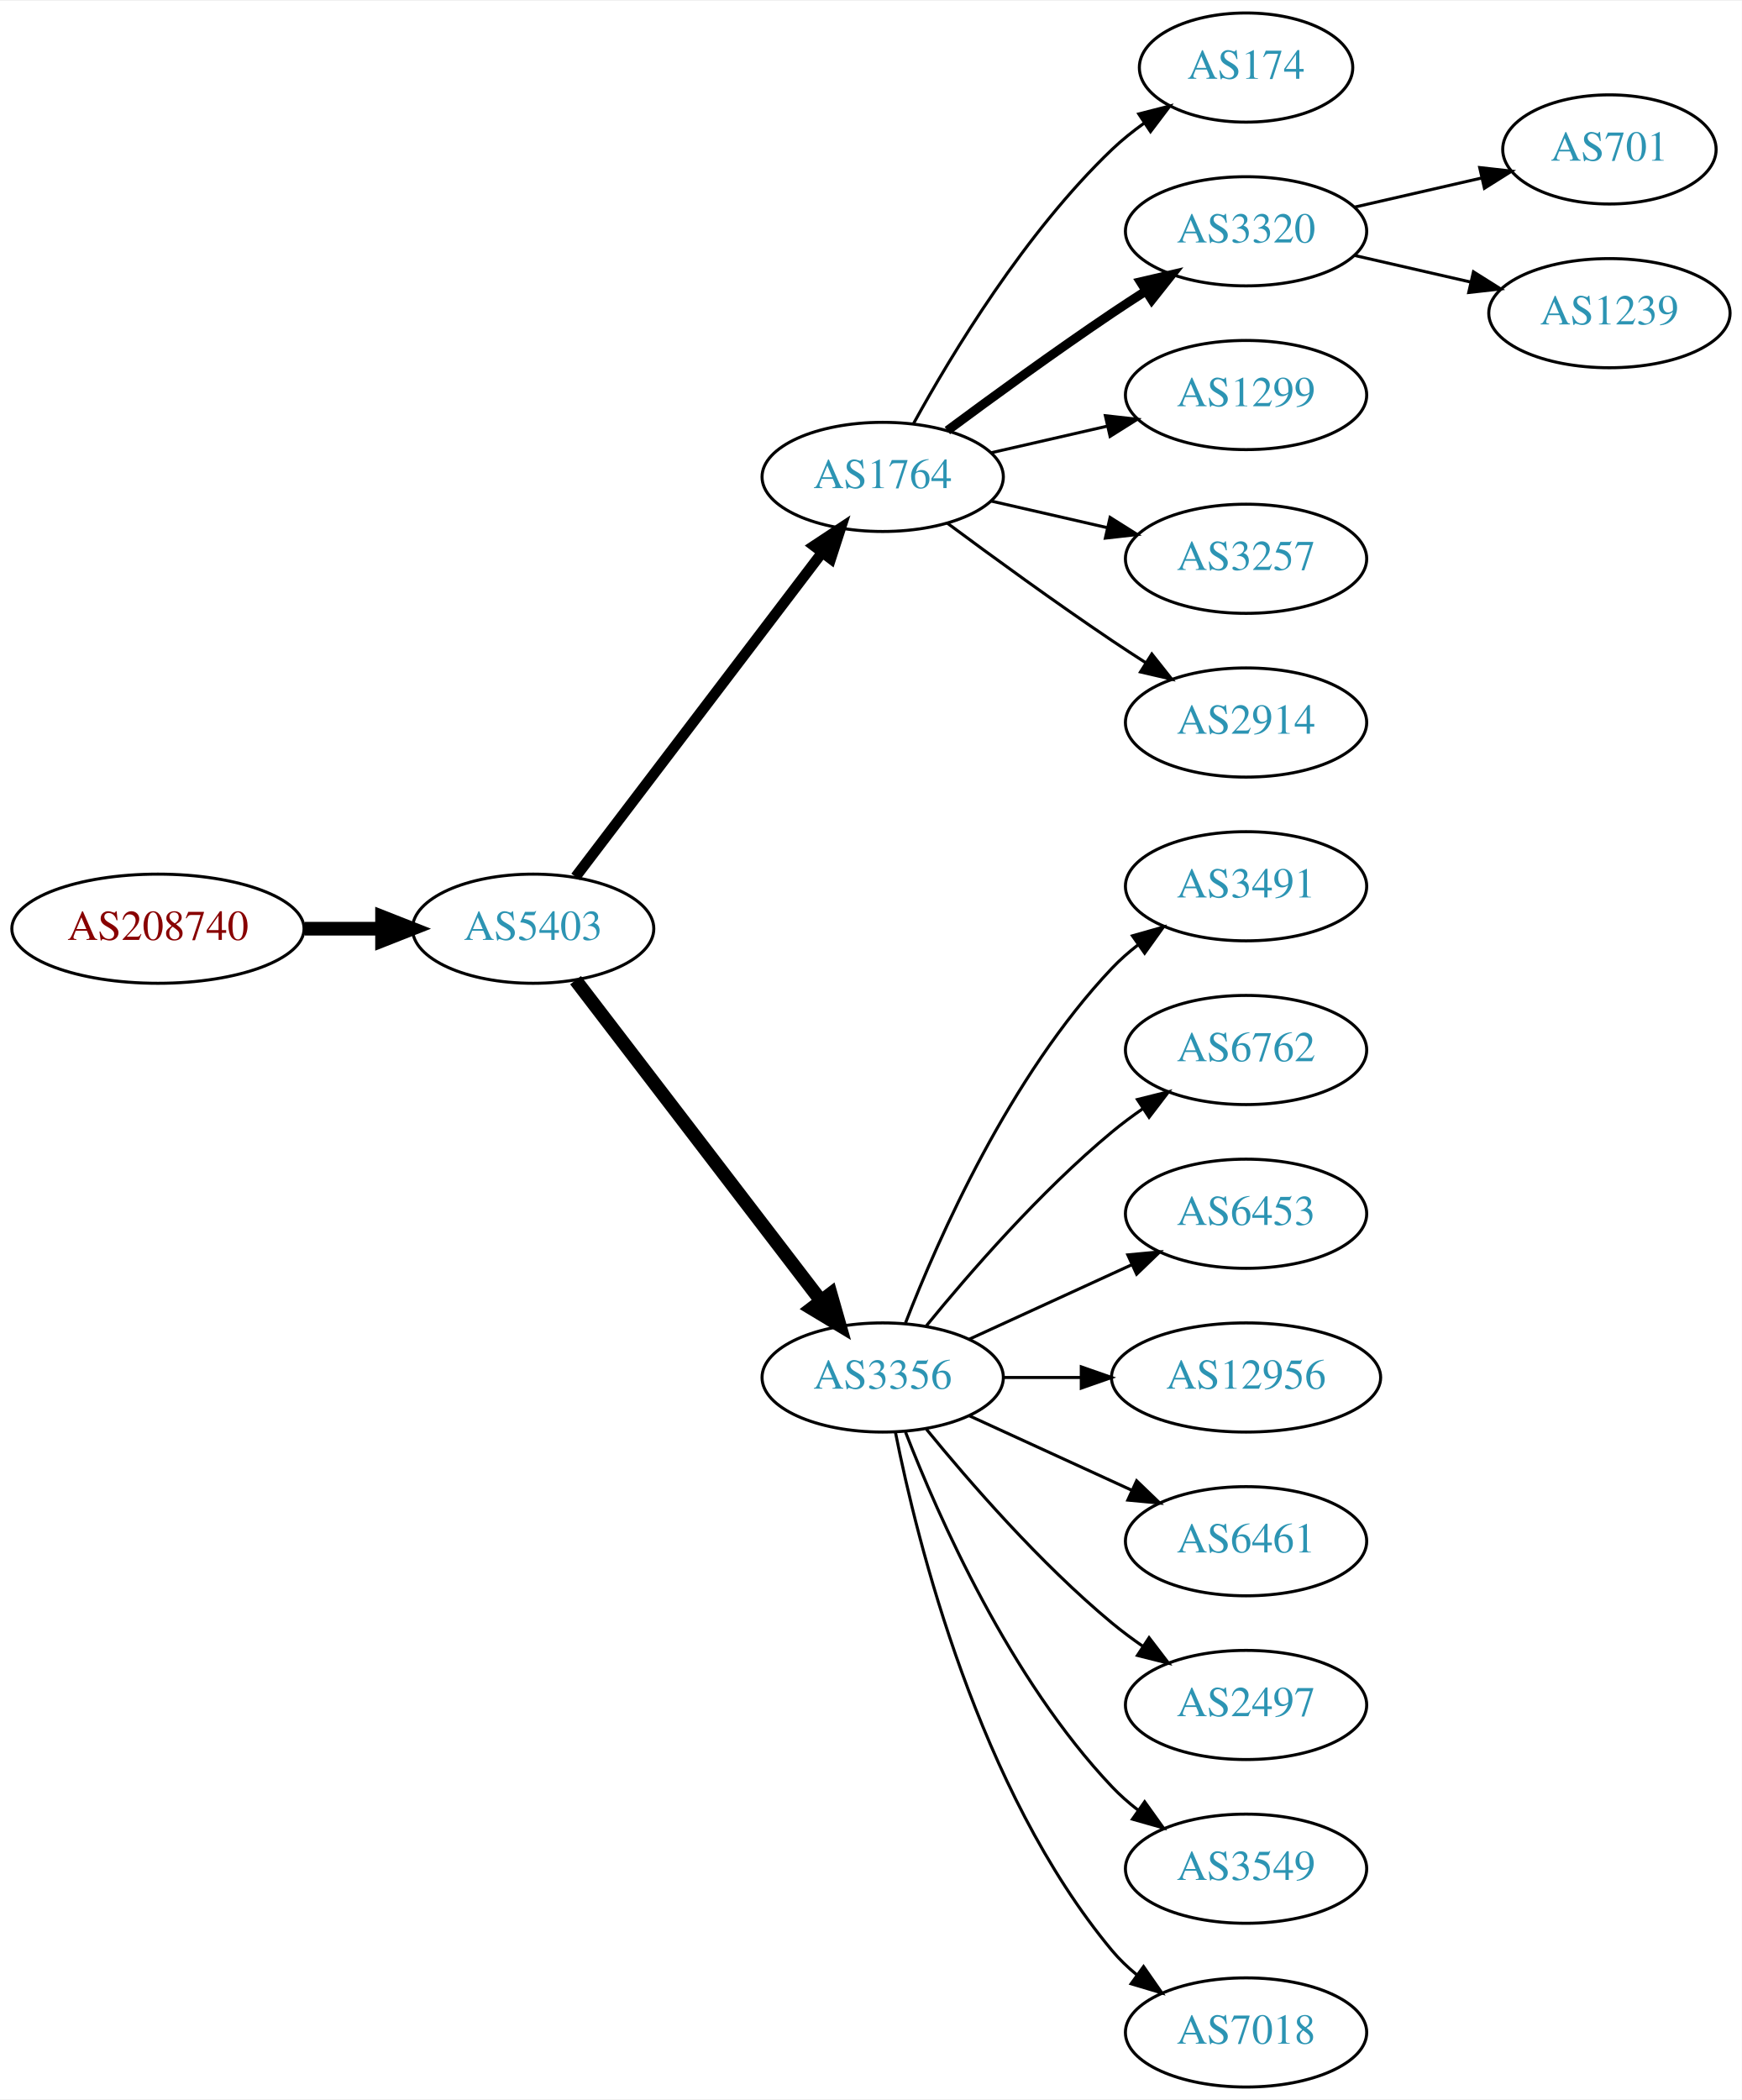
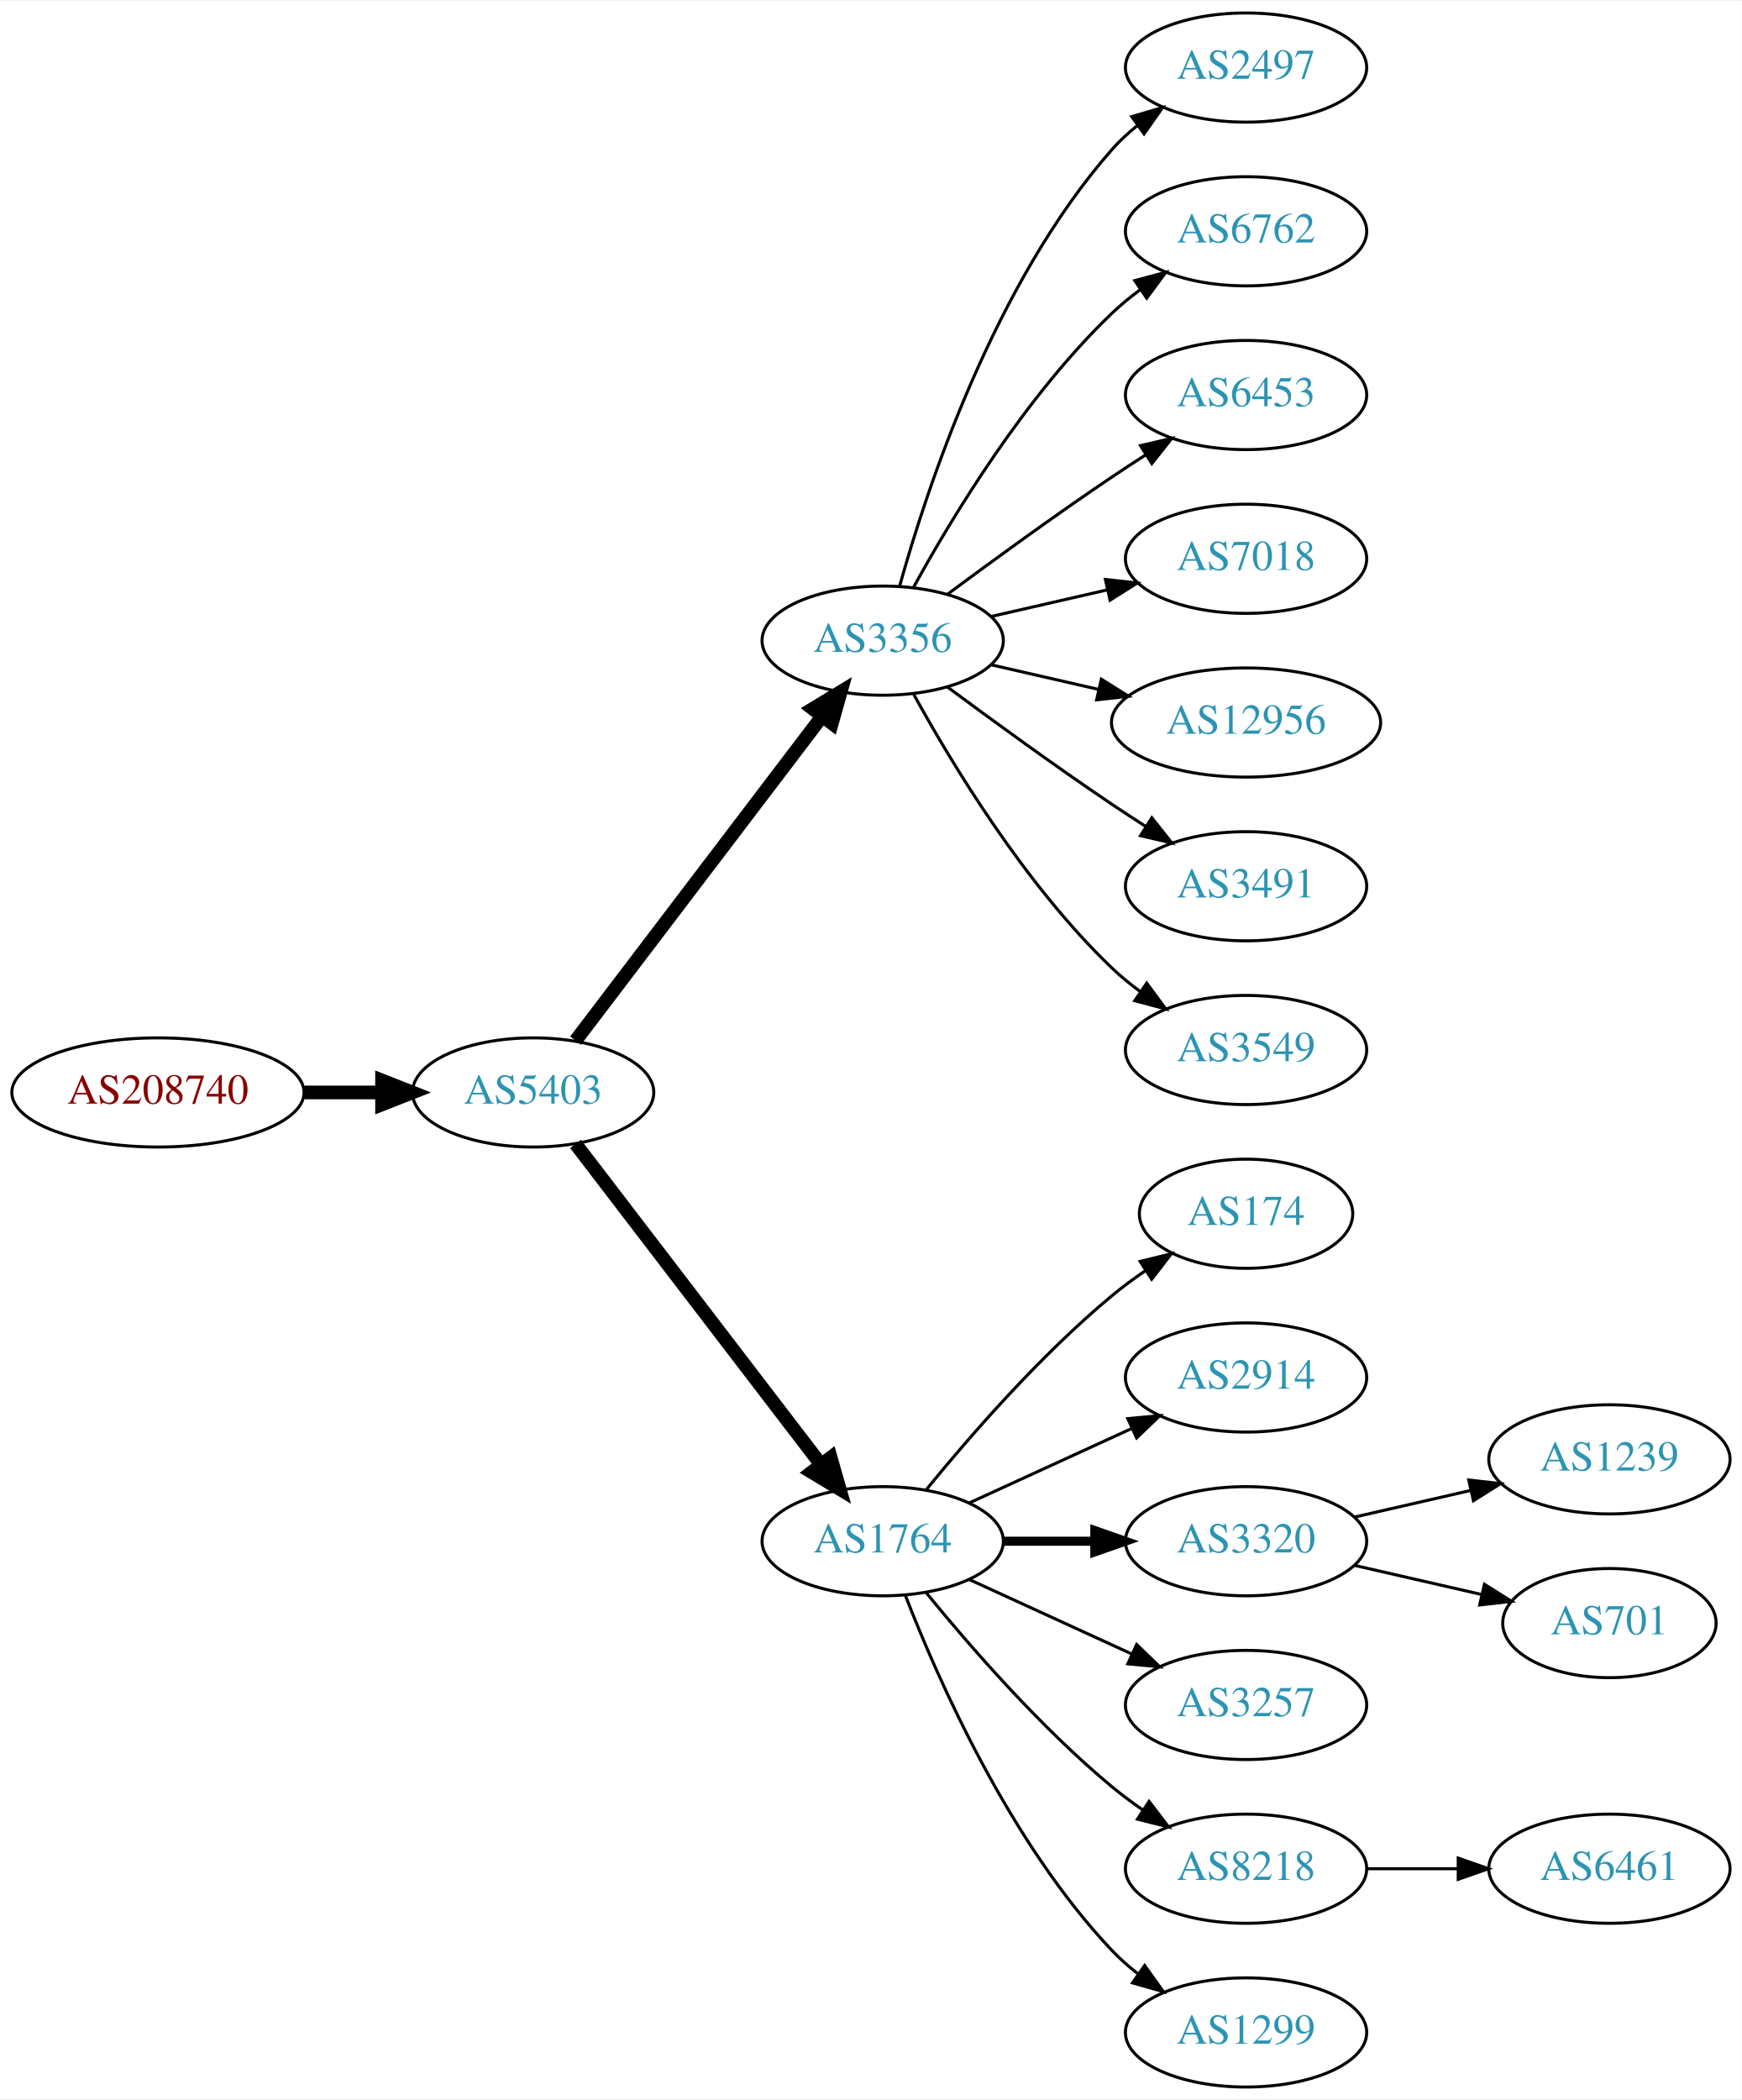
<svg xmlns="http://www.w3.org/2000/svg" xmlns:xlink="http://www.w3.org/1999/xlink" width="574pt" height="692pt" viewBox="0.00 0.00 574.46 692.00">
  <g id="graph0" class="graph" transform="scale(1 1) rotate(0) translate(4 688)">
    <polygon fill="white" stroke="none" points="-4,4 -4,-688 570.463,-688 570.463,4 -4,4" />
    <g id="node1" class="node">
      <g id="a_node1">
        <a xlink:href="/asn/208740" xlink:title="AS208740 ~ AT-BMEIA [AT]">
-           <ellipse fill="#ffffff" stroke="black" cx="48.096" cy="-382" rx="48.192" ry="18" />
-           <text text-anchor="middle" x="48.096" y="-378.3" font-family="Times,serif" font-size="14.00" fill="#880000">AS208740</text>
+           <ellipse fill="#ffffff" stroke="black" cx="48.096" cy="-328" rx="48.192" ry="18" />
+           <text text-anchor="middle" x="48.096" y="-324.3" font-family="Times,serif" font-size="14.00" fill="#880000">AS208740</text>
        </a>
      </g>
    </g>
    <g id="node2" class="node">
      <g id="a_node2">
        <a xlink:href="/asn/5403" xlink:title="AS5403 ~ AS5403 [AT]">
-           <ellipse fill="#ffffff" stroke="black" cx="171.838" cy="-382" rx="39.794" ry="18" />
-           <text text-anchor="middle" x="171.838" y="-378.3" font-family="Times,serif" font-size="14.00" fill="#2c94b3">AS5403</text>
+           <ellipse fill="#ffffff" stroke="black" cx="171.838" cy="-328" rx="39.794" ry="18" />
+           <text text-anchor="middle" x="171.838" y="-324.3" font-family="Times,serif" font-size="14.00" fill="#2c94b3">AS5403</text>
        </a>
      </g>
    </g>
    <g id="edge1" class="edge">
-       <path fill="none" stroke="black" stroke-width="4.5" d="M96.513,-382C104.867,-382 113.577,-382 121.969,-382" />
-       <polygon fill="black" stroke="black" stroke-width="4.5" points="122.004,-385.938 132.004,-382 122.004,-378.063 122.004,-385.938" />
+       <path fill="none" stroke="black" stroke-width="4.5" d="M96.513,-328C104.867,-328 113.577,-328 121.969,-328" />
+       <polygon fill="black" stroke="black" stroke-width="4.5" points="122.004,-331.938 132.004,-328 122.004,-324.063 122.004,-331.938" />
    </g>
    <g id="node3" class="node">
      <g id="a_node3">
-         <a xlink:href="/asn/1764" xlink:title="AS1764 ~ NEXTLAYER-AS [AT]">
-           <ellipse fill="#ffffff" stroke="black" cx="287.131" cy="-531" rx="39.794" ry="18" />
-           <text text-anchor="middle" x="287.131" y="-527.3" font-family="Times,serif" font-size="14.00" fill="#2c94b3">AS1764</text>
+         <a xlink:href="/asn/3356" xlink:title="AS3356 ~ Level 3 Parent, LLC [US]">
+           <ellipse fill="#ffffff" stroke="black" cx="287.131" cy="-477" rx="39.794" ry="18" />
+           <text text-anchor="middle" x="287.131" y="-473.3" font-family="Times,serif" font-size="14.00" fill="#2c94b3">AS3356</text>
        </a>
      </g>
    </g>
    <g id="edge2" class="edge">
-       <path fill="none" stroke="black" stroke-width="3.5" d="M185.834,-399.092C205.81,-425.364 244.161,-475.802 267.217,-506.125" />
-       <polygon fill="black" stroke="black" stroke-width="3.5" points="264.448,-508.265 273.286,-514.107 270.02,-504.028 264.448,-508.265" />
+       <path fill="none" stroke="black" stroke-width="4.5" d="M185.834,-345.092C205.81,-371.364 244.161,-421.802 267.217,-452.125" />
+       <polygon fill="black" stroke="black" stroke-width="4.5" points="264.099,-454.53 273.286,-460.107 270.368,-449.764 264.099,-454.53" />
    </g>
    <g id="node4" class="node">
      <g id="a_node4">
-         <a xlink:href="/asn/3356" xlink:title="AS3356 ~ Level 3 Parent, LLC [US]">
-           <ellipse fill="#ffffff" stroke="black" cx="287.131" cy="-234" rx="39.794" ry="18" />
-           <text text-anchor="middle" x="287.131" y="-230.3" font-family="Times,serif" font-size="14.00" fill="#2c94b3">AS3356</text>
+         <a xlink:href="/asn/1764" xlink:title="AS1764 ~ NEXTLAYER-AS [AT]">
+           <ellipse fill="#ffffff" stroke="black" cx="287.131" cy="-180" rx="39.794" ry="18" />
+           <text text-anchor="middle" x="287.131" y="-176.3" font-family="Times,serif" font-size="14.00" fill="#2c94b3">AS1764</text>
        </a>
      </g>
    </g>
    <g id="edge3" class="edge">
-       <path fill="none" stroke="black" stroke-width="4.5" d="M185.834,-365.023C205.704,-339.066 243.753,-289.36 266.848,-259.191" />
-       <polygon fill="black" stroke="black" stroke-width="4.5" points="269.985,-261.569 272.937,-251.235 263.732,-256.783 269.985,-261.569" />
+       <path fill="none" stroke="black" stroke-width="4.5" d="M185.834,-311.023C205.704,-285.066 243.753,-235.36 266.848,-205.191" />
+       <polygon fill="black" stroke="black" stroke-width="4.5" points="269.985,-207.569 272.937,-197.235 263.732,-202.783 269.985,-207.569" />
+     </g>
+     <g id="node11" class="node">
+       <g id="a_node11">
+         <a xlink:href="/asn/2497" xlink:title="AS2497 ~ Internet Initiative Japan Inc. [JP]">
+           <ellipse fill="#ffffff" stroke="black" cx="406.973" cy="-666" rx="39.794" ry="18" />
+           <text text-anchor="middle" x="406.973" y="-662.3" font-family="Times,serif" font-size="14.00" fill="#2c94b3">AS2497</text>
+         </a>
+       </g>
+     </g>
+     <g id="edge10" class="edge">
+       <path fill="none" stroke="black" d="M292.704,-494.946C301.61,-526.995 323.894,-594.842 362.777,-639 365.261,-641.821 368.111,-644.449 371.137,-646.871" />
+       <polygon fill="black" stroke="black" points="369.254,-649.828 379.426,-652.791 373.322,-644.131 369.254,-649.828" />
+     </g>
+     <g id="node12" class="node">
+       <g id="a_node12">
+         <a xlink:href="/asn/6762" xlink:title="AS6762 ~ TELECOM ITALIA SPARKLE S.p.A. [IT]">
+           <ellipse fill="#ffffff" stroke="black" cx="406.973" cy="-612" rx="39.794" ry="18" />
+           <text text-anchor="middle" x="406.973" y="-608.3" font-family="Times,serif" font-size="14.00" fill="#2c94b3">AS6762</text>
+         </a>
+       </g>
+     </g>
+     <g id="edge11" class="edge">
+       <path fill="none" stroke="black" d="M297.372,-494.713C309.918,-517.561 334.095,-557.611 362.777,-585 365.646,-587.739 368.834,-590.347 372.144,-592.785" />
+       <polygon fill="black" stroke="black" points="370.267,-595.742 380.503,-598.477 374.207,-589.956 370.267,-595.742" />
+     </g>
+     <g id="node13" class="node">
+       <g id="a_node13">
+         <a xlink:href="/asn/6453" xlink:title="AS6453 ~ TATA COMMUNICATIONS (AMERICA) INC [US]">
+           <ellipse fill="#ffffff" stroke="black" cx="406.973" cy="-558" rx="39.794" ry="18" />
+           <text text-anchor="middle" x="406.973" y="-554.3" font-family="Times,serif" font-size="14.00" fill="#2c94b3">AS6453</text>
+         </a>
+       </g>
+     </g>
+     <g id="edge12" class="edge">
+       <path fill="none" stroke="black" d="M308.461,-492.277C323.324,-503.304 344.068,-518.407 362.777,-531 366.326,-533.389 370.077,-535.839 373.825,-538.242" />
+       <polygon fill="black" stroke="black" points="372.151,-541.325 382.474,-543.712 375.893,-535.409 372.151,-541.325" />
+     </g>
+     <g id="node14" class="node">
+       <g id="a_node14">
+         <a xlink:href="/asn/7018" xlink:title="AS7018 ~ AT&amp;T Services, Inc. [US]">
+           <ellipse fill="#ffffff" stroke="black" cx="406.973" cy="-504" rx="39.794" ry="18" />
+           <text text-anchor="middle" x="406.973" y="-500.3" font-family="Times,serif" font-size="14.00" fill="#2c94b3">AS7018</text>
+         </a>
+       </g>
+     </g>
+     <g id="edge13" class="edge">
+       <path fill="none" stroke="black" d="M322.85,-484.955C334.85,-487.704 348.471,-490.825 361.164,-493.733" />
+       <polygon fill="black" stroke="black" points="360.566,-497.187 371.095,-496.009 362.129,-490.364 360.566,-497.187" />
+     </g>
+     <g id="node15" class="node">
+       <g id="a_node15">
+         <a xlink:href="/asn/12956" xlink:title="AS12956 ~ TELXIUS [ES]">
+           <ellipse fill="#ffffff" stroke="black" cx="406.973" cy="-450" rx="44.393" ry="18" />
+           <text text-anchor="middle" x="406.973" y="-446.3" font-family="Times,serif" font-size="14.00" fill="#2c94b3">AS12956</text>
+         </a>
+       </g>
+     </g>
+     <g id="edge14" class="edge">
+       <path fill="none" stroke="black" d="M322.85,-469.045C333.989,-466.493 346.524,-463.621 358.417,-460.896" />
+       <polygon fill="black" stroke="black" points="359.246,-464.297 368.211,-458.652 357.682,-457.474 359.246,-464.297" />
+     </g>
+     <g id="node16" class="node">
+       <g id="a_node16">
+         <a xlink:href="/asn/3491" xlink:title="AS3491 ~ PCCW Global, Inc. [US]">
+           <ellipse fill="#ffffff" stroke="black" cx="406.973" cy="-396" rx="39.794" ry="18" />
+           <text text-anchor="middle" x="406.973" y="-392.3" font-family="Times,serif" font-size="14.00" fill="#2c94b3">AS3491</text>
+         </a>
+       </g>
+     </g>
+     <g id="edge15" class="edge">
+       <path fill="none" stroke="black" d="M308.461,-461.723C323.324,-450.696 344.068,-435.593 362.777,-423 366.326,-420.611 370.077,-418.161 373.825,-415.758" />
+       <polygon fill="black" stroke="black" points="375.893,-418.591 382.474,-410.288 372.151,-412.675 375.893,-418.591" />
+     </g>
+     <g id="node17" class="node">
+       <g id="a_node17">
+         <a xlink:href="/asn/3549" xlink:title="AS3549 ~ Level 3 Parent, LLC [US]">
+           <ellipse fill="#ffffff" stroke="black" cx="406.973" cy="-342" rx="39.794" ry="18" />
+           <text text-anchor="middle" x="406.973" y="-338.3" font-family="Times,serif" font-size="14.00" fill="#2c94b3">AS3549</text>
+         </a>
+       </g>
+     </g>
+     <g id="edge16" class="edge">
+       <path fill="none" stroke="black" d="M297.372,-459.287C309.918,-436.439 334.095,-396.389 362.777,-369 365.646,-366.261 368.834,-363.653 372.144,-361.215" />
+       <polygon fill="black" stroke="black" points="374.207,-364.044 380.503,-355.523 370.267,-358.258 374.207,-364.044" />
    </g>
    <g id="node5" class="node">
      <g id="a_node5">
        <a xlink:href="/asn/174" xlink:title="AS174 ~ Cogent Communications [US]">
-           <ellipse fill="#ffffff" stroke="black" cx="406.973" cy="-666" rx="35.194" ry="18" />
-           <text text-anchor="middle" x="406.973" y="-662.3" font-family="Times,serif" font-size="14.00" fill="#2c94b3">AS174</text>
+           <ellipse fill="#ffffff" stroke="black" cx="406.973" cy="-288" rx="35.194" ry="18" />
+           <text text-anchor="middle" x="406.973" y="-284.3" font-family="Times,serif" font-size="14.00" fill="#2c94b3">AS174</text>
        </a>
      </g>
    </g>
    <g id="edge4" class="edge">
-       <path fill="none" stroke="black" d="M297.372,-548.713C309.918,-571.561 334.095,-611.611 362.777,-639 366.031,-642.107 369.698,-645.046 373.485,-647.76" />
-       <polygon fill="black" stroke="black" points="371.587,-650.701 381.853,-653.322 375.462,-644.872 371.587,-650.701" />
+       <path fill="none" stroke="black" d="M301.55,-197.065C315.665,-214.375 339.079,-241.345 362.777,-261 366.241,-263.872 370.033,-266.669 373.888,-269.308" />
+       <polygon fill="black" stroke="black" points="372.03,-272.275 382.32,-274.797 375.849,-266.408 372.03,-272.275" />
    </g>
    <g id="node6" class="node">
      <g id="a_node6">
-         <a xlink:href="/asn/3320" xlink:title="AS3320 ~ DTAG [DE]">
-           <ellipse fill="#ffffff" stroke="black" cx="406.973" cy="-612" rx="39.794" ry="18" />
-           <text text-anchor="middle" x="406.973" y="-608.3" font-family="Times,serif" font-size="14.00" fill="#2c94b3">AS3320</text>
+         <a xlink:href="/asn/2914" xlink:title="AS2914 ~ NTT America, Inc. [US]">
+           <ellipse fill="#ffffff" stroke="black" cx="406.973" cy="-234" rx="39.794" ry="18" />
+           <text text-anchor="middle" x="406.973" y="-230.3" font-family="Times,serif" font-size="14.00" fill="#2c94b3">AS2914</text>
        </a>
      </g>
    </g>
    <g id="edge5" class="edge">
-       <path fill="none" stroke="black" stroke-width="3" d="M308.461,-546.277C323.324,-557.304 344.068,-572.407 362.777,-585 366.326,-587.389 370.077,-589.839 373.825,-592.242" />
-       <polygon fill="black" stroke="black" stroke-width="3" points="372.151,-595.325 382.474,-597.712 375.893,-589.409 372.151,-595.325" />
+       <path fill="none" stroke="black" d="M315.76,-192.661C331.717,-199.973 351.987,-209.261 369.27,-217.181" />
+       <polygon fill="black" stroke="black" points="367.969,-220.435 378.518,-221.419 370.885,-214.071 367.969,-220.435" />
    </g>
    <g id="node7" class="node">
      <g id="a_node7">
-         <a xlink:href="/asn/1299" xlink:title="AS1299 ~ Telia Carrier [EU]">
-           <ellipse fill="#ffffff" stroke="black" cx="406.973" cy="-558" rx="39.794" ry="18" />
-           <text text-anchor="middle" x="406.973" y="-554.3" font-family="Times,serif" font-size="14.00" fill="#2c94b3">AS1299</text>
+         <a xlink:href="/asn/3320" xlink:title="AS3320 ~ DTAG [DE]">
+           <ellipse fill="#ffffff" stroke="black" cx="406.973" cy="-180" rx="39.794" ry="18" />
+           <text text-anchor="middle" x="406.973" y="-176.3" font-family="Times,serif" font-size="14.00" fill="#2c94b3">AS3320</text>
        </a>
      </g>
    </g>
    <g id="edge6" class="edge">
-       <path fill="none" stroke="black" d="M322.85,-538.955C334.85,-541.704 348.471,-544.825 361.164,-547.733" />
-       <polygon fill="black" stroke="black" points="360.566,-551.187 371.095,-550.009 362.129,-544.364 360.566,-551.187" />
+       <path fill="none" stroke="black" stroke-width="3" d="M327.044,-180C336.597,-180 346.947,-180 356.909,-180" />
+       <polygon fill="black" stroke="black" stroke-width="3" points="357.102,-183.5 367.102,-180 357.102,-176.5 357.102,-183.5" />
    </g>
    <g id="node8" class="node">
      <g id="a_node8">
        <a xlink:href="/asn/3257" xlink:title="AS3257 ~ GTT [DE]">
-           <ellipse fill="#ffffff" stroke="black" cx="406.973" cy="-504" rx="39.794" ry="18" />
-           <text text-anchor="middle" x="406.973" y="-500.3" font-family="Times,serif" font-size="14.00" fill="#2c94b3">AS3257</text>
+           <ellipse fill="#ffffff" stroke="black" cx="406.973" cy="-126" rx="39.794" ry="18" />
+           <text text-anchor="middle" x="406.973" y="-122.3" font-family="Times,serif" font-size="14.00" fill="#2c94b3">AS3257</text>
        </a>
      </g>
    </g>
    <g id="edge7" class="edge">
-       <path fill="none" stroke="black" d="M322.85,-523.045C334.85,-520.296 348.471,-517.175 361.164,-514.267" />
-       <polygon fill="black" stroke="black" points="362.129,-517.636 371.095,-511.991 360.566,-510.813 362.129,-517.636" />
+       <path fill="none" stroke="black" d="M315.76,-167.339C331.717,-160.027 351.987,-150.739 369.27,-142.819" />
+       <polygon fill="black" stroke="black" points="370.885,-145.929 378.518,-138.581 367.969,-139.565 370.885,-145.929" />
    </g>
    <g id="node9" class="node">
      <g id="a_node9">
-         <a xlink:href="/asn/2914" xlink:title="AS2914 ~ NTT America, Inc. [US]">
-           <ellipse fill="#ffffff" stroke="black" cx="406.973" cy="-450" rx="39.794" ry="18" />
-           <text text-anchor="middle" x="406.973" y="-446.3" font-family="Times,serif" font-size="14.00" fill="#2c94b3">AS2914</text>
+         <a xlink:href="/asn/8218" xlink:title="AS8218 ~ legacy Neotelecoms [FR]">
+           <ellipse fill="#ffffff" stroke="black" cx="406.973" cy="-72" rx="39.794" ry="18" />
+           <text text-anchor="middle" x="406.973" y="-68.3" font-family="Times,serif" font-size="14.00" fill="#2c94b3">AS8218</text>
        </a>
      </g>
    </g>
    <g id="edge8" class="edge">
-       <path fill="none" stroke="black" d="M308.461,-515.723C323.324,-504.696 344.068,-489.593 362.777,-477 366.326,-474.611 370.077,-472.161 373.825,-469.758" />
-       <polygon fill="black" stroke="black" points="375.893,-472.591 382.474,-464.288 372.151,-466.675 375.893,-472.591" />
+       <path fill="none" stroke="black" d="M301.55,-162.935C315.665,-145.625 339.079,-118.655 362.777,-99 365.994,-96.332 369.494,-93.73 373.065,-91.259" />
+       <polygon fill="black" stroke="black" points="374.988,-94.183 381.421,-85.764 371.143,-88.334 374.988,-94.183" />
    </g>
    <g id="node10" class="node">
      <g id="a_node10">
-         <a xlink:href="/asn/3491" xlink:title="AS3491 ~ PCCW Global, Inc. [US]">
-           <ellipse fill="#ffffff" stroke="black" cx="406.973" cy="-396" rx="39.794" ry="18" />
-           <text text-anchor="middle" x="406.973" y="-392.3" font-family="Times,serif" font-size="14.00" fill="#2c94b3">AS3491</text>
+         <a xlink:href="/asn/1299" xlink:title="AS1299 ~ Telia Carrier [EU]">
+           <ellipse fill="#ffffff" stroke="black" cx="406.973" cy="-18" rx="39.794" ry="18" />
+           <text text-anchor="middle" x="406.973" y="-14.3" font-family="Times,serif" font-size="14.00" fill="#2c94b3">AS1299</text>
        </a>
      </g>
    </g>
    <g id="edge9" class="edge">
-       <path fill="none" stroke="black" d="M294.654,-251.994C305.404,-279.728 329.062,-333.429 362.777,-369 365.363,-371.728 368.281,-374.294 371.349,-376.677" />
-       <polygon fill="black" stroke="black" points="369.503,-379.658 379.697,-382.543 373.527,-373.93 369.503,-379.658" />
-     </g>
-     <g id="node11" class="node">
-       <g id="a_node11">
-         <a xlink:href="/asn/6762" xlink:title="AS6762 ~ TELECOM ITALIA SPARKLE S.p.A. [IT]">
-           <ellipse fill="#ffffff" stroke="black" cx="406.973" cy="-342" rx="39.794" ry="18" />
-           <text text-anchor="middle" x="406.973" y="-338.3" font-family="Times,serif" font-size="14.00" fill="#2c94b3">AS6762</text>
-         </a>
-       </g>
-     </g>
-     <g id="edge10" class="edge">
-       <path fill="none" stroke="black" d="M301.55,-251.065C315.665,-268.375 339.079,-295.345 362.777,-315 365.994,-317.668 369.494,-320.27 373.065,-322.741" />
-       <polygon fill="black" stroke="black" points="371.143,-325.666 381.421,-328.236 374.988,-319.817 371.143,-325.666" />
-     </g>
-     <g id="node12" class="node">
-       <g id="a_node12">
-         <a xlink:href="/asn/6453" xlink:title="AS6453 ~ TATA COMMUNICATIONS (AMERICA) INC [US]">
-           <ellipse fill="#ffffff" stroke="black" cx="406.973" cy="-288" rx="39.794" ry="18" />
-           <text text-anchor="middle" x="406.973" y="-284.3" font-family="Times,serif" font-size="14.00" fill="#2c94b3">AS6453</text>
-         </a>
-       </g>
-     </g>
-     <g id="edge11" class="edge">
-       <path fill="none" stroke="black" d="M315.76,-246.661C331.717,-253.973 351.987,-263.261 369.27,-271.181" />
-       <polygon fill="black" stroke="black" points="367.969,-274.435 378.518,-275.419 370.885,-268.071 367.969,-274.435" />
-     </g>
-     <g id="node13" class="node">
-       <g id="a_node13">
-         <a xlink:href="/asn/12956" xlink:title="AS12956 ~ TELXIUS [ES]">
-           <ellipse fill="#ffffff" stroke="black" cx="406.973" cy="-234" rx="44.393" ry="18" />
-           <text text-anchor="middle" x="406.973" y="-230.3" font-family="Times,serif" font-size="14.00" fill="#2c94b3">AS12956</text>
-         </a>
-       </g>
-     </g>
-     <g id="edge12" class="edge">
-       <path fill="none" stroke="black" d="M327.044,-234C335.146,-234 343.821,-234 352.348,-234" />
-       <polygon fill="black" stroke="black" points="352.625,-237.5 362.625,-234 352.625,-230.5 352.625,-237.5" />
-     </g>
-     <g id="node14" class="node">
-       <g id="a_node14">
-         <a xlink:href="/asn/6461" xlink:title="AS6461 ~ Zayo Bandwidth [US]">
-           <ellipse fill="#ffffff" stroke="black" cx="406.973" cy="-180" rx="39.794" ry="18" />
-           <text text-anchor="middle" x="406.973" y="-176.3" font-family="Times,serif" font-size="14.00" fill="#2c94b3">AS6461</text>
-         </a>
-       </g>
-     </g>
-     <g id="edge13" class="edge">
-       <path fill="none" stroke="black" d="M315.76,-221.339C331.717,-214.027 351.987,-204.739 369.27,-196.819" />
-       <polygon fill="black" stroke="black" points="370.885,-199.929 378.518,-192.581 367.969,-193.565 370.885,-199.929" />
-     </g>
-     <g id="node15" class="node">
-       <g id="a_node15">
-         <a xlink:href="/asn/2497" xlink:title="AS2497 ~ Internet Initiative Japan Inc. [JP]">
-           <ellipse fill="#ffffff" stroke="black" cx="406.973" cy="-126" rx="39.794" ry="18" />
-           <text text-anchor="middle" x="406.973" y="-122.3" font-family="Times,serif" font-size="14.00" fill="#2c94b3">AS2497</text>
-         </a>
-       </g>
-     </g>
-     <g id="edge14" class="edge">
-       <path fill="none" stroke="black" d="M301.55,-216.935C315.665,-199.625 339.079,-172.655 362.777,-153 365.994,-150.332 369.494,-147.73 373.065,-145.259" />
-       <polygon fill="black" stroke="black" points="374.988,-148.183 381.421,-139.764 371.143,-142.334 374.988,-148.183" />
-     </g>
-     <g id="node16" class="node">
-       <g id="a_node16">
-         <a xlink:href="/asn/3549" xlink:title="AS3549 ~ Level 3 Parent, LLC [US]">
-           <ellipse fill="#ffffff" stroke="black" cx="406.973" cy="-72" rx="39.794" ry="18" />
-           <text text-anchor="middle" x="406.973" y="-68.3" font-family="Times,serif" font-size="14.00" fill="#2c94b3">AS3549</text>
-         </a>
-       </g>
-     </g>
-     <g id="edge15" class="edge">
-       <path fill="none" stroke="black" d="M294.654,-216.006C305.404,-188.272 329.062,-134.571 362.777,-99 365.363,-96.272 368.281,-93.706 371.349,-91.323" />
-       <polygon fill="black" stroke="black" points="373.527,-94.07 379.697,-85.457 369.503,-88.342 373.527,-94.07" />
-     </g>
-     <g id="node17" class="node">
-       <g id="a_node17">
-         <a xlink:href="/asn/7018" xlink:title="AS7018 ~ AT&amp;T Services, Inc. [US]">
-           <ellipse fill="#ffffff" stroke="black" cx="406.973" cy="-18" rx="39.794" ry="18" />
-           <text text-anchor="middle" x="406.973" y="-14.3" font-family="Times,serif" font-size="14.00" fill="#2c94b3">AS7018</text>
-         </a>
-       </g>
-     </g>
-     <g id="edge16" class="edge">
-       <path fill="none" stroke="black" d="M291.33,-215.927C298.493,-179.859 318.767,-97.875 362.777,-45 365.182,-42.111 367.979,-39.437 370.971,-36.987" />
-       <polygon fill="black" stroke="black" points="373.161,-39.722 379.214,-31.027 369.059,-34.05 373.161,-39.722" />
+       <path fill="none" stroke="black" d="M294.654,-162.006C305.404,-134.272 329.062,-80.571 362.777,-45 365.363,-42.272 368.281,-39.706 371.349,-37.323" />
+       <polygon fill="black" stroke="black" points="373.527,-40.069 379.697,-31.457 369.503,-34.342 373.527,-40.069" />
    </g>
    <g id="node18" class="node">
      <g id="a_node18">
-         <a xlink:href="/asn/701" xlink:title="AS701 ~ UUNET [US]">
-           <ellipse fill="#ffffff" stroke="black" cx="526.816" cy="-639" rx="35.194" ry="18" />
-           <text text-anchor="middle" x="526.816" y="-635.3" font-family="Times,serif" font-size="14.00" fill="#2c94b3">AS701</text>
+         <a xlink:href="/asn/1239" xlink:title="AS1239 ~ Sprint [US]">
+           <ellipse fill="#ffffff" stroke="black" cx="526.816" cy="-207" rx="39.794" ry="18" />
+           <text text-anchor="middle" x="526.816" y="-203.3" font-family="Times,serif" font-size="14.00" fill="#2c94b3">AS1239</text>
        </a>
      </g>
    </g>
    <g id="edge17" class="edge">
-       <path fill="none" stroke="black" d="M442.693,-619.955C455.785,-622.955 470.807,-626.396 484.448,-629.522" />
-       <polygon fill="black" stroke="black" points="484.026,-633.016 494.555,-631.838 485.59,-626.193 484.026,-633.016" />
+       <path fill="none" stroke="black" d="M442.693,-187.955C454.693,-190.704 468.314,-193.825 481.006,-196.733" />
+       <polygon fill="black" stroke="black" points="480.409,-200.187 490.938,-199.009 481.972,-193.364 480.409,-200.187" />
    </g>
    <g id="node19" class="node">
      <g id="a_node19">
-         <a xlink:href="/asn/1239" xlink:title="AS1239 ~ Sprint [US]">
-           <ellipse fill="#ffffff" stroke="black" cx="526.816" cy="-585" rx="39.794" ry="18" />
-           <text text-anchor="middle" x="526.816" y="-581.3" font-family="Times,serif" font-size="14.00" fill="#2c94b3">AS1239</text>
+         <a xlink:href="/asn/701" xlink:title="AS701 ~ UUNET [US]">
+           <ellipse fill="#ffffff" stroke="black" cx="526.816" cy="-153" rx="35.194" ry="18" />
+           <text text-anchor="middle" x="526.816" y="-149.3" font-family="Times,serif" font-size="14.00" fill="#2c94b3">AS701</text>
        </a>
      </g>
    </g>
    <g id="edge18" class="edge">
-       <path fill="none" stroke="black" d="M442.693,-604.045C454.693,-601.296 468.314,-598.175 481.006,-595.267" />
-       <polygon fill="black" stroke="black" points="481.972,-598.636 490.938,-592.991 480.409,-591.813 481.972,-598.636" />
+       <path fill="none" stroke="black" d="M442.693,-172.045C455.785,-169.045 470.807,-165.604 484.448,-162.478" />
+       <polygon fill="black" stroke="black" points="485.59,-165.807 494.555,-160.162 484.026,-158.984 485.59,-165.807" />
+     </g>
+     <g id="node20" class="node">
+       <g id="a_node20">
+         <a xlink:href="/asn/6461" xlink:title="AS6461 ~ Zayo Bandwidth [US]">
+           <ellipse fill="#ffffff" stroke="black" cx="526.816" cy="-72" rx="39.794" ry="18" />
+           <text text-anchor="middle" x="526.816" y="-68.3" font-family="Times,serif" font-size="14.00" fill="#2c94b3">AS6461</text>
+         </a>
+       </g>
+     </g>
+     <g id="edge19" class="edge">
+       <path fill="none" stroke="black" d="M446.886,-72C456.439,-72 466.789,-72 476.752,-72" />
+       <polygon fill="black" stroke="black" points="476.944,-75.5 486.944,-72 476.944,-68.5 476.944,-75.5" />
    </g>
  </g>
</svg>
